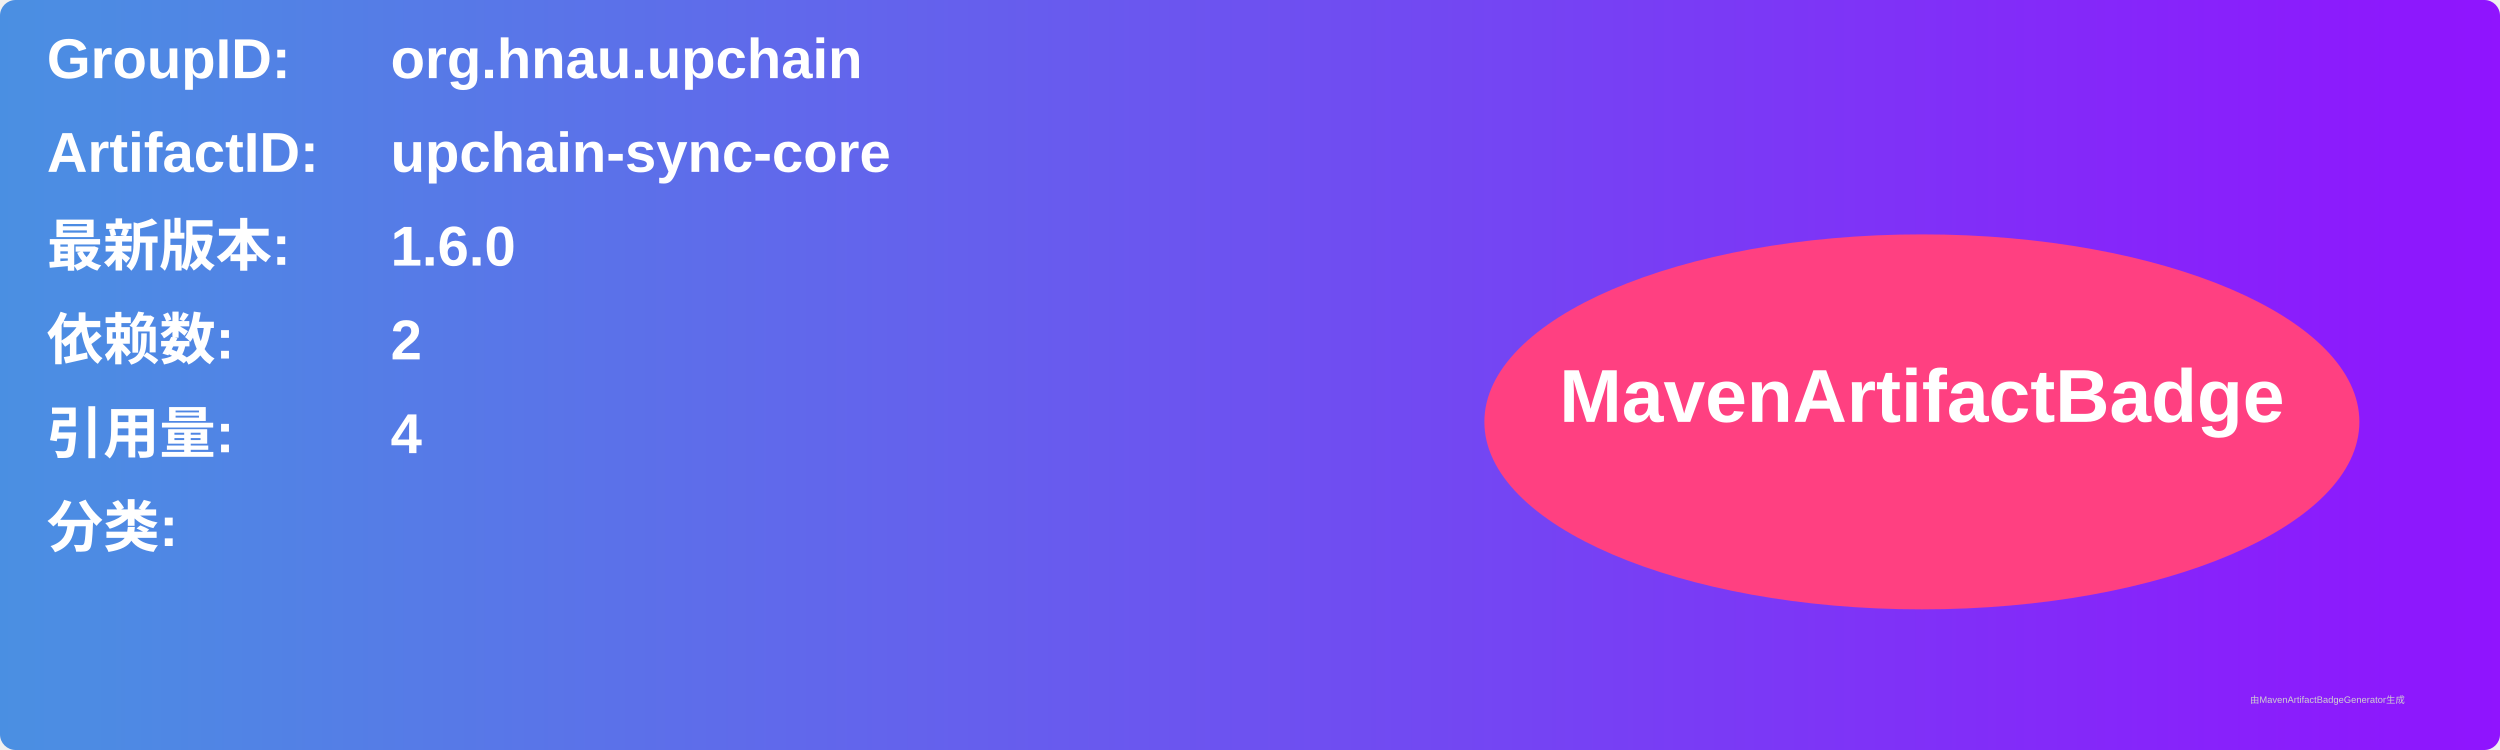
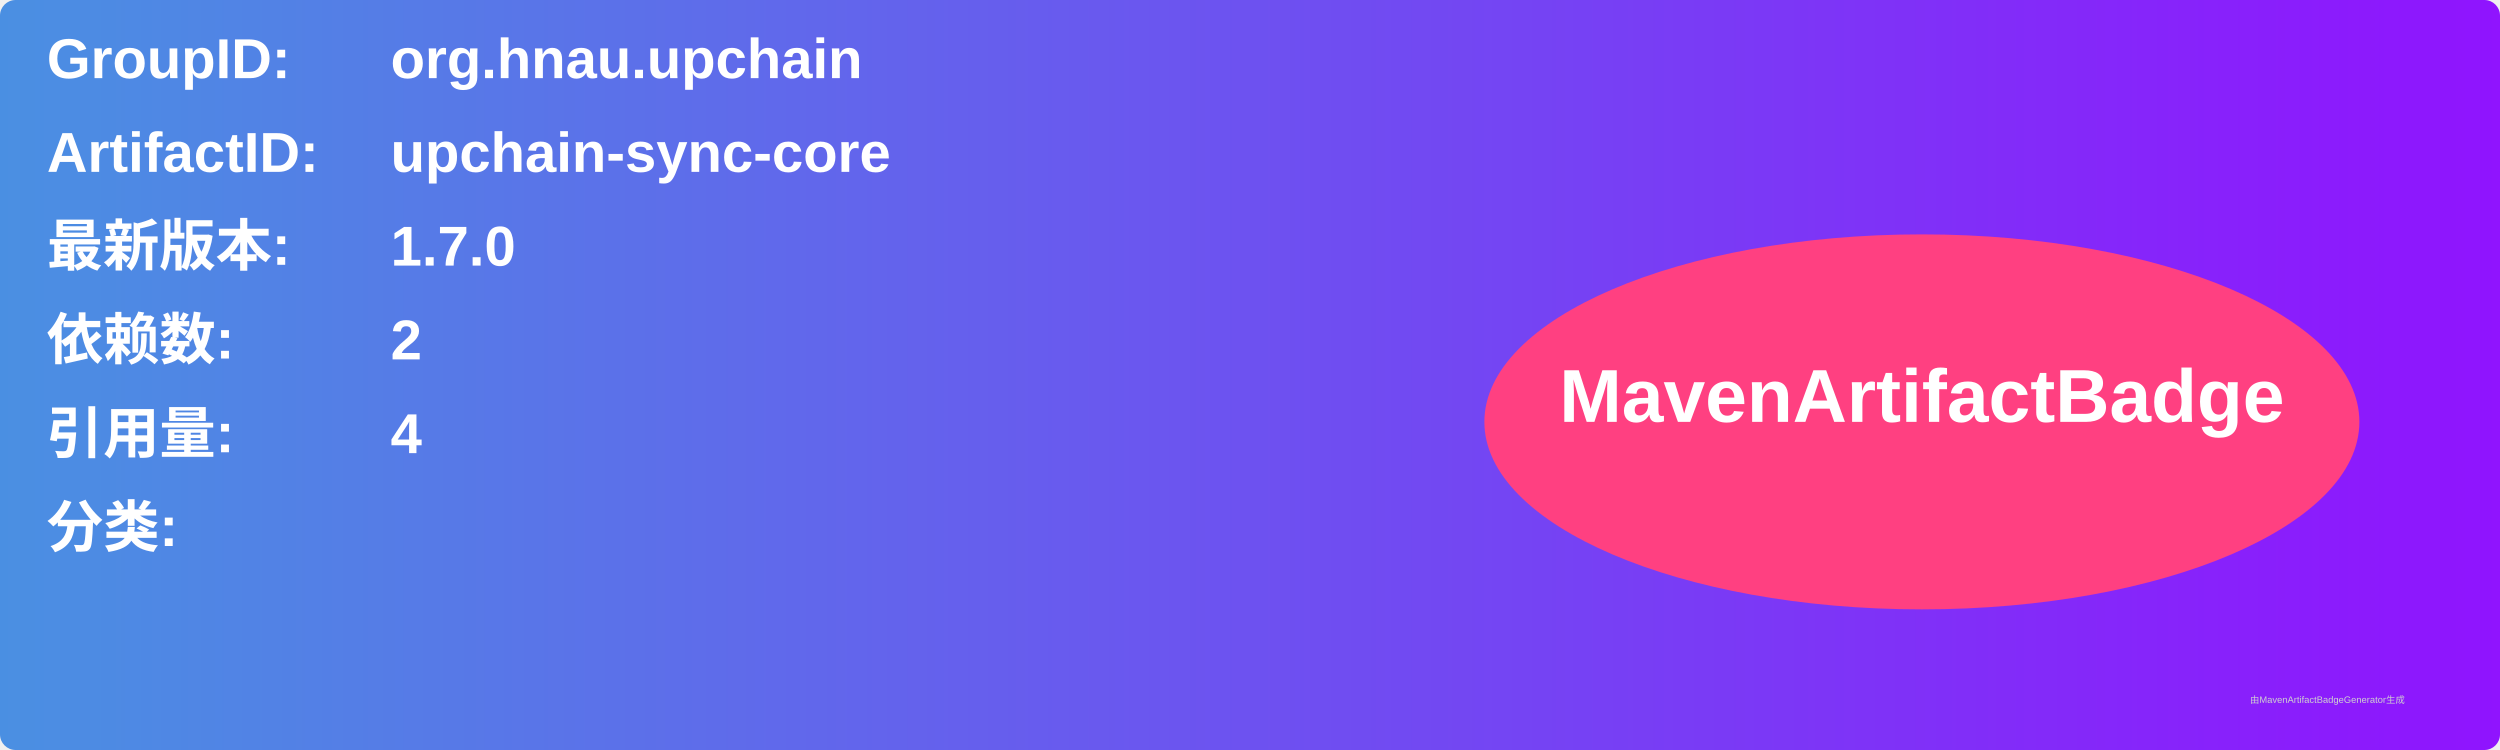
<svg xmlns="http://www.w3.org/2000/svg" width="800" height="240" viewBox="0 0 800 240">
  <linearGradient id="grad" x1="0%" y1="0%" x2="100%" y2="0%">
    <stop offset="0%" stop-color="#4a90e2" />
    <stop offset="100%" stop-color="#9013fe" />
  </linearGradient>
  <rect width="100%" height="100%" rx="5" ry="5" fill="url(#grad)" />
  <g transform="translate(15, 15)">
    <text x="0" y="10" font-family="Arial" font-size="18" fill="white" font-weight="bold" width="260">GroupID:</text>
    <text x="110" y="10" font-family="Arial" font-size="18" fill="white" font-weight="bold" width="460">org.hnau.upchain</text>
    <text x="0" y="40" font-family="Arial" font-size="18" fill="white" font-weight="bold" width="260">ArtifactID:</text>
    <text x="110" y="40" font-family="Arial" font-size="18" fill="white" font-weight="bold" width="460">upchain-sync-core</text>
    <text x="0" y="70" font-family="Arial" font-size="18" fill="white" font-weight="bold">最新版本:</text>
    <text x="110" y="70" font-family="Arial" font-size="18" fill="white" font-weight="bold">
-       <tspan font-weight="bold">1.6.0</tspan>
+       <tspan font-weight="bold">1.7.0</tspan>
    </text>
    <text x="0" y="100" font-family="Arial" font-size="18" fill="white" font-weight="bold">依赖数: </text>
    <text x="110" y="100" font-family="Arial" font-size="18" fill="white">
      <tspan font-weight="bold">2</tspan>
    </text>
    <text x="0" y="130" font-family="Arial" font-size="18" fill="white" font-weight="bold">引用量: </text>
    <text x="110" y="130" font-family="Arial" font-size="18" fill="white">
      <tspan font-weight="bold">4</tspan>
    </text>
    <text x="0" y="160" font-family="Arial" font-size="18" fill="white" font-weight="bold">分类:</text>
    <text x="10" y="190" font-family="Arial" font-size="10" fill="white">
      <tspan font-weight="bold" />
    </text>
    <ellipse cx="600" cy="120" rx="140" ry="60" fill="#ff4081" />
    <text x="600" y="120" text-anchor="middle" font-family="Arial" font-size="24" fill="white" font-weight="bold">MavenArtifactBadge</text>
  </g>
  <text x="720" y="225" font-family="Arial" font-size="3" fill="#d0d0d0">由MavenArtifactBadgeGenerator生成</text>
</svg>
